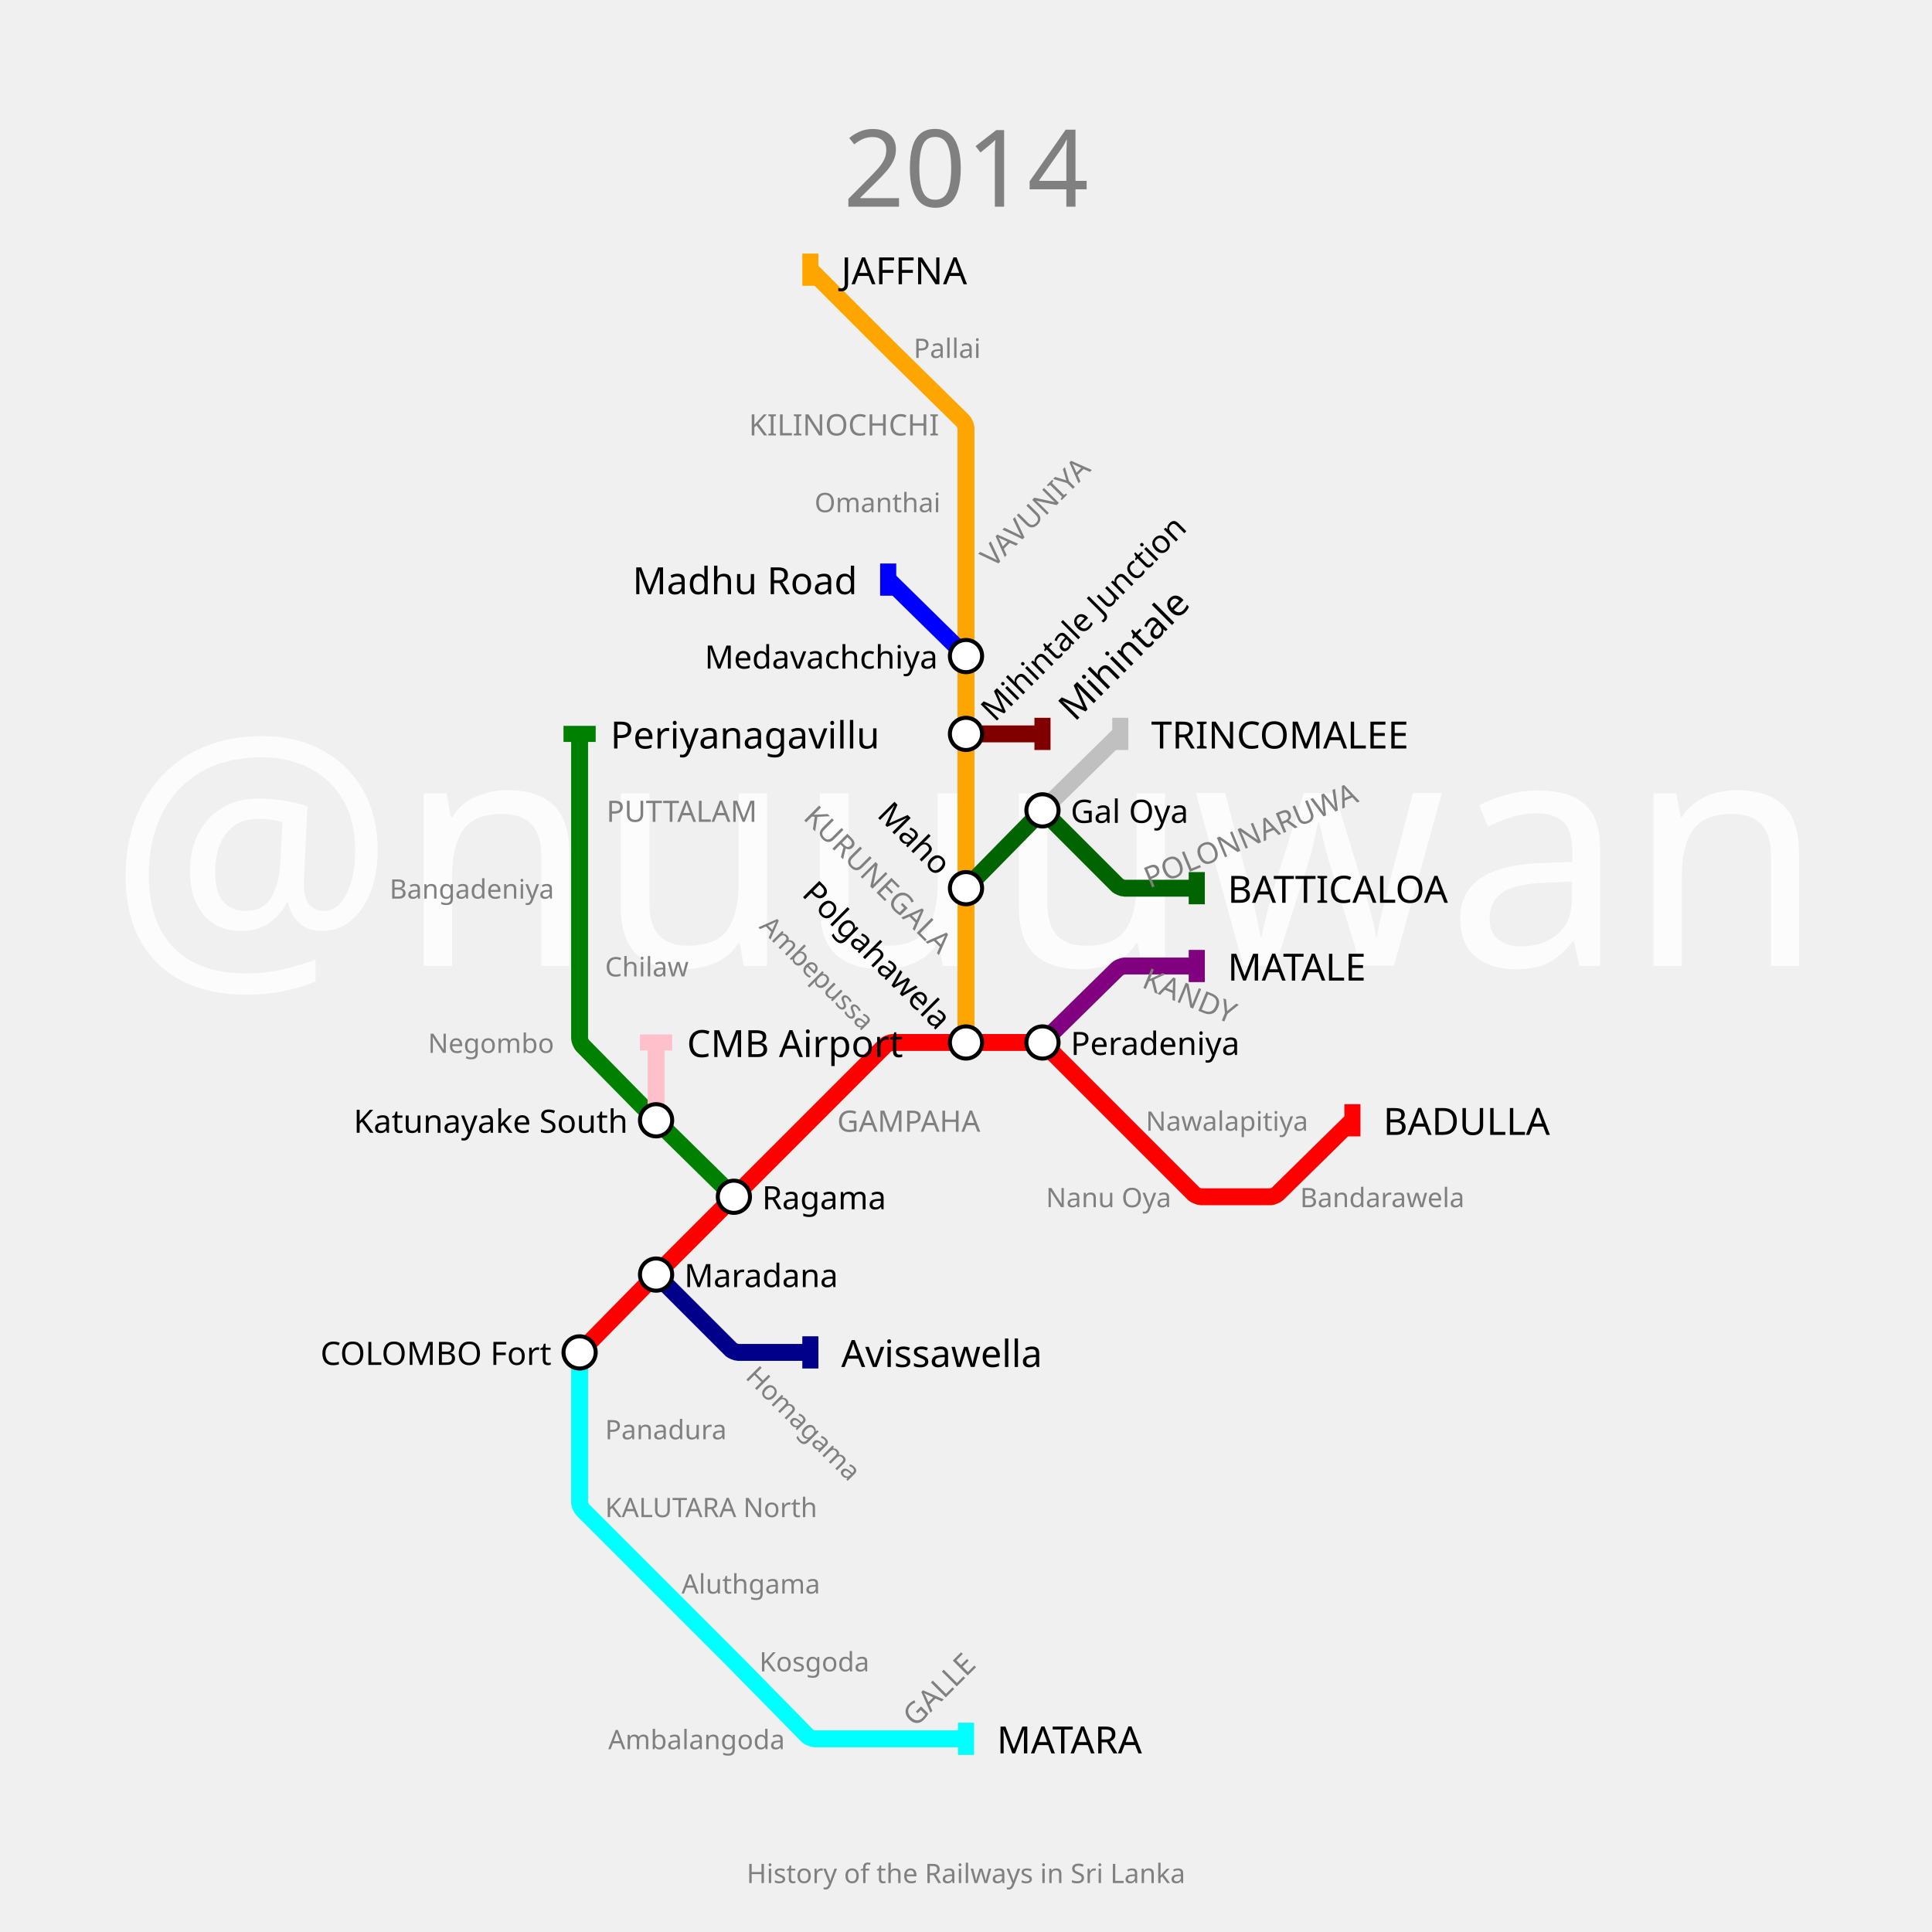
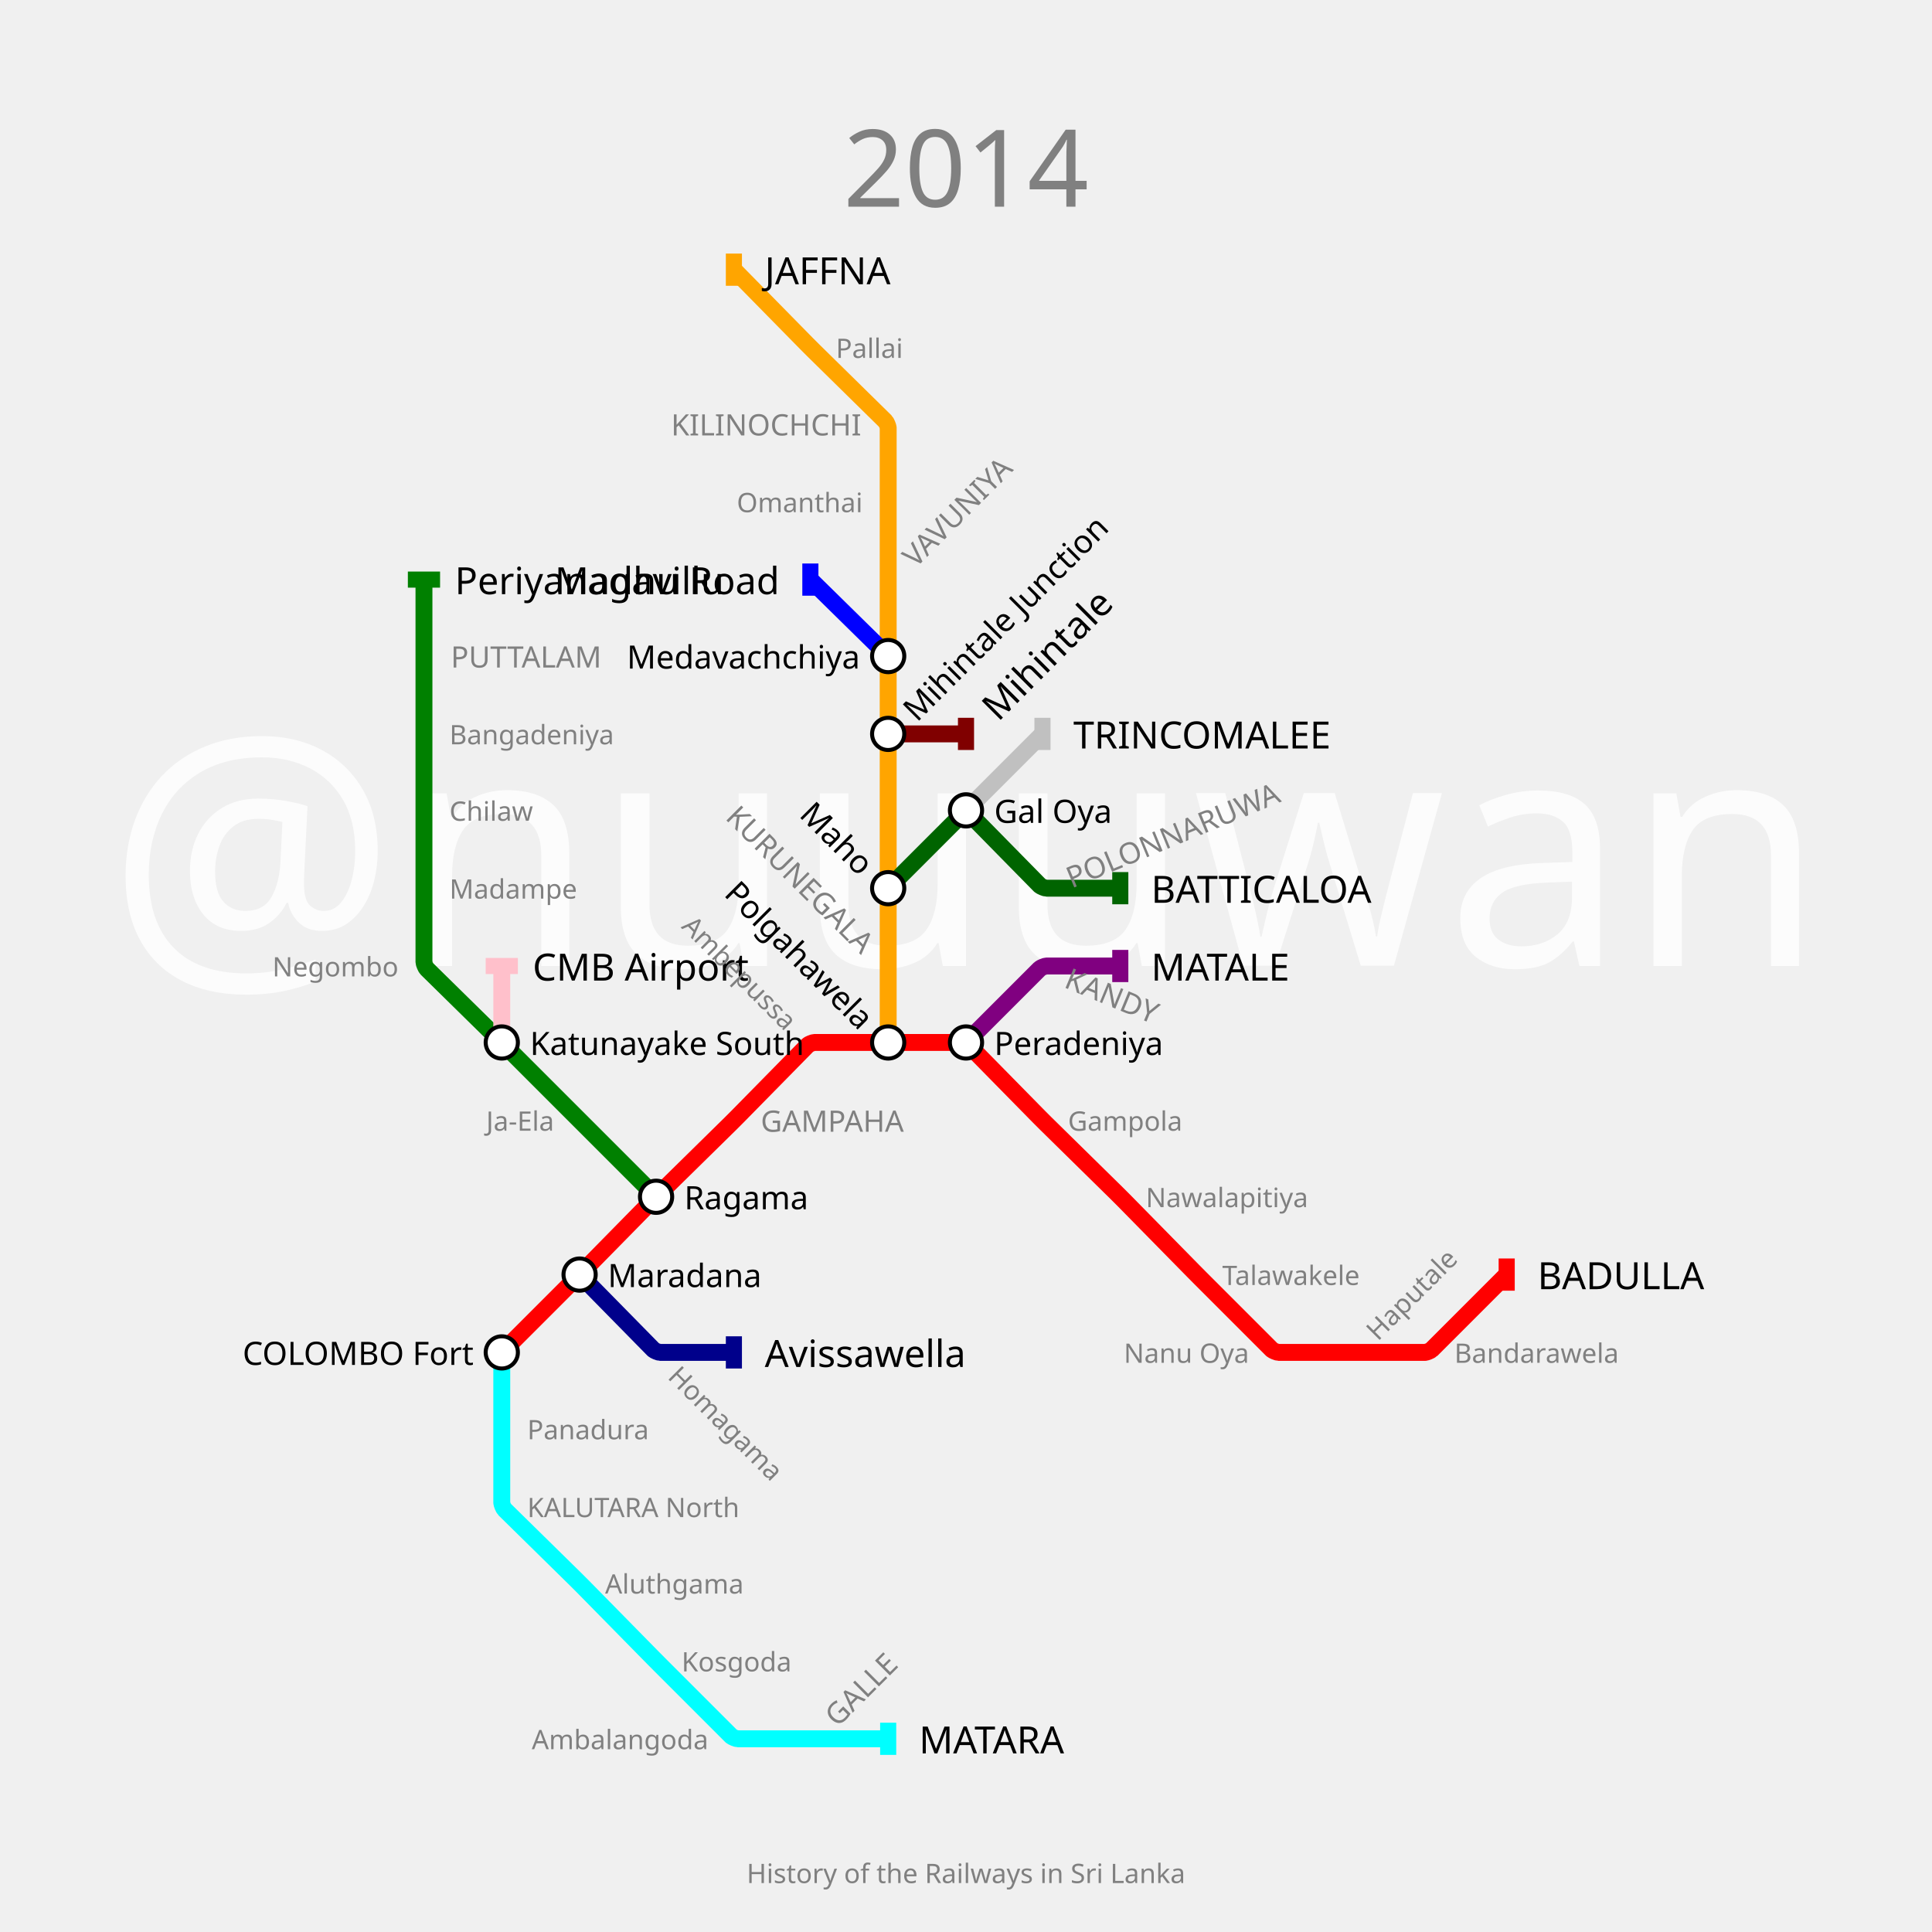
<svg xmlns="http://www.w3.org/2000/svg" width="1440" height="1440" padding="144">
  <text fill="#fcfcfc" stroke="none" font-size="240.0" font-family="p22" x="720.0" y="720.0" text-anchor="middle" dominant-baseline="center">@nuuuwan</text>
  <text fill="gray" stroke="none" font-size="80" font-family="p22" x="720.0" y="92.0" text-anchor="middle" dominant-baseline="hanging">2014</text>
  <text fill="gray" stroke="none" font-size="20" font-family="p22" x="720.0" y="1388.0" text-anchor="middle" dominant-baseline="text-top">History of the Railways in Sri Lanka</text>
  <g>
-     <path fill="none" stroke-width="12.6" stroke-opacity="1" d="M 432.0,1008.0 L 486.15,952.9 C 487.1,951.933 490.917,948.083 491.875,947.125 L 547.0,892.0 L 604.0,835.0 L 659.949,779.051 C 660.633,778.367 663.933,777.0 664.9,777.0 L 720.0,777.0 L 774.15,777.0 C 775.1,777.0 778.344,778.344 779.015,779.015 L 835.0,835.0 L 889.949,889.949 C 890.633,890.633 893.933,892.0 894.9,892.0 L 947.245,892.0 C 948.163,892.0 951.31,890.713 951.965,890.069 L 1008.0,835.0" stroke="red" />
-     <rect stroke="none" fill-opacity="1" x="1002" y="823" width="12" height="24" fill="red" />
-   </g>
-   <g>
-     <path fill="none" stroke-width="12.6" stroke-opacity="1" d="M 777.0,777.0 L 832.967,721.998 C 833.645,721.332 836.9,720.0 837.85,720.0 L 892.0,720.0" stroke="purple" />
-     <rect stroke="none" fill-opacity="1" x="886" y="708" width="12" height="24" fill="purple" />
-   </g>
-   <g>
-     <path fill="none" stroke-width="12.6" stroke-opacity="1" d="M 432.0,1008.0 L 432.0,1065.0 L 432.0,1120.1 C 432.0,1121.067 433.367,1124.367 434.051,1125.051 L 489.0,1180.0 L 544.125,1235.125 C 545.083,1236.083 548.9,1239.933 549.85,1240.9 L 601.967,1293.932 C 602.645,1294.621 605.933,1296.0 606.9,1296.0 L 662.0,1296.0 L 720.0,1296.0" stroke="cyan" />
-     <rect stroke="none" fill-opacity="1" x="714" y="1284" width="12" height="24" fill="cyan" />
-   </g>
-   <g>
-     <path fill="none" stroke-width="12.6" stroke-opacity="1" d="M 720.0,777.0 L 720.0,720.0 L 720.0,662.0 L 720.0,604.0 L 720.0,547.0 L 720.0,489.0 L 720.0,432.0 L 720.0,374.0 L 720.0,318.9 C 720.0,317.933 718.621,314.645 717.932,313.967 L 664.797,261.748 C 663.864,260.832 660.152,257.152 659.227,256.227 L 604.0,201.0" stroke="orange" />
-     <rect stroke="none" fill-opacity="1" x="598" y="189" width="12" height="24" fill="orange" />
-   </g>
-   <g>
-     <path fill="none" stroke-width="12.6" stroke-opacity="1" d="M 489.0,950.0 L 544.985,1005.985 C 545.656,1006.656 548.9,1008.0 549.85,1008.0 L 604.0,1008.0" stroke="darkblue" />
-     <rect stroke="none" fill-opacity="1" x="598" y="996" width="12" height="24" fill="darkblue" />
-   </g>
-   <g>
-     <path fill="none" stroke-width="12.6" stroke-opacity="1" d="M 547.0,892.0 L 491.9,837.85 C 490.933,836.9 487.1,833.067 486.15,832.1 L 433.998,779.033 C 433.332,778.355 432.0,775.1 432.0,774.15 L 432.0,720.0 L 432.0,662.0 L 432.0,604.0 L 432.0,547.0" stroke="green" />
-     <rect stroke="none" fill-opacity="1" x="420" y="541" width="24" height="12" fill="green" />
-   </g>
-   <g>
-     <path fill="none" stroke-width="12.6" stroke-opacity="1" d="M 720.0,662.0 L 774.15,606.9 C 775.1,605.933 778.917,605.917 779.875,606.875 L 832.985,659.985 C 833.656,660.656 836.9,662.0 837.85,662.0 L 892.0,662.0" stroke="darkgreen" />
-     <rect stroke="none" fill-opacity="1" x="886" y="650" width="12" height="24" fill="darkgreen" />
-   </g>
-   <g>
-     <path fill="none" stroke-width="12.6" stroke-opacity="1" d="M 777.0,604.0 L 835.0,547.0" stroke="silver" />
-     <rect stroke="none" fill-opacity="1" x="829" y="535" width="12" height="24" fill="silver" />
-   </g>
-   <g>
-     <path fill="none" stroke-width="12.6" stroke-opacity="1" d="M 489.0,835.0 L 489.0,777.0" stroke="pink" />
-     <rect stroke="none" fill-opacity="1" x="477" y="771" width="24" height="12" fill="pink" />
-   </g>
-   <g>
-     <path fill="none" stroke-width="12.6" stroke-opacity="1" d="M 720.0,547.0 L 777.0,547.0" stroke="maroon" />
-     <rect stroke="none" fill-opacity="1" x="771" y="535" width="12" height="24" fill="maroon" />
-   </g>
-   <g>
-     <path fill="none" stroke-width="12.6" stroke-opacity="1" d="M 720.0,489.0 L 662.0,432.0" stroke="blue" />
-     <rect stroke="none" fill-opacity="1" x="656" y="420" width="12" height="24" fill="blue" />
-   </g>
-   <g>
-     <text fill="black" stroke="none" font-size="28.0" font-family="p22" font-weight="100" text-anchor="start" dominant-baseline="central" x="1031.0" y="835" transform="translate(1008,835) rotate(0) translate(-1008,-835)">BADULLA</text>
-   </g>
-   <g>
-     <text fill="black" stroke="none" font-size="28.0" font-family="p22" font-weight="100" text-anchor="start" dominant-baseline="central" x="915.0" y="720" transform="translate(892,720) rotate(0) translate(-892,-720)">MATALE</text>
-   </g>
-   <g>
-     <text fill="black" stroke="none" font-size="28.0" font-family="p22" font-weight="100" text-anchor="start" dominant-baseline="central" x="743.0" y="1296" transform="translate(720,1296) rotate(0) translate(-720,-1296)">MATARA</text>
-   </g>
-   <g>
-     <text fill="black" stroke="none" font-size="28.0" font-family="p22" font-weight="100" text-anchor="start" dominant-baseline="central" x="627.0" y="201" transform="translate(604,201) rotate(0) translate(-604,-201)">JAFFNA</text>
-   </g>
-   <g>
-     <text fill="black" stroke="none" font-size="28.0" font-family="p22" font-weight="100" text-anchor="start" dominant-baseline="central" x="627.0" y="1008" transform="translate(604,1008) rotate(0) translate(-604,-1008)">Avissawella</text>
-   </g>
-   <g>
-     <text fill="black" stroke="none" font-size="28.0" font-family="p22" font-weight="100" text-anchor="start" dominant-baseline="central" x="455.0" y="547" transform="translate(432,547) rotate(0) translate(-432,-547)">Periyanagavillu</text>
-   </g>
-   <g>
-     <text fill="black" stroke="none" font-size="28.0" font-family="p22" font-weight="100" text-anchor="start" dominant-baseline="central" x="915.0" y="662" transform="translate(892,662) rotate(0) translate(-892,-662)">BATTICALOA</text>
-   </g>
-   <g>
-     <text fill="black" stroke="none" font-size="28.0" font-family="p22" font-weight="100" text-anchor="start" dominant-baseline="central" x="858.0" y="547" transform="translate(835,547) rotate(0) translate(-835,-547)">TRINCOMALEE</text>
-   </g>
-   <g>
-     <text fill="black" stroke="none" font-size="28.0" font-family="p22" font-weight="100" text-anchor="start" dominant-baseline="central" x="512.0" y="777" transform="translate(489,777) rotate(0) translate(-489,-777)">CMB Airport</text>
-   </g>
-   <g>
-     <text fill="black" stroke="none" font-size="28.0" font-family="p22" font-weight="100" text-anchor="start" dominant-baseline="central" x="800.0" y="547" transform="translate(777,547) rotate(-45) translate(-777,-547)">Mihintale</text>
-   </g>
-   <g>
-     <text fill="black" stroke="none" font-size="28.0" font-family="p22" font-weight="100" text-anchor="end" dominant-baseline="central" x="639.0" y="432" transform="translate(662,432) rotate(0) translate(-662,-432)">Madhu Road</text>
-   </g>
-   <g>
-     <circle r="12" fill="white" stroke="black" stroke-width="3.0" cx="432" cy="1008" />
-     <text fill="black" stroke="none" font-size="24.0" font-family="p22" font-weight="100" text-anchor="end" dominant-baseline="central" x="411.0" y="1008" transform="translate(432,1008) rotate(0) translate(-432,-1008)">COLOMBO Fort</text>
-   </g>
-   <g>
-     <circle r="12" fill="white" stroke="black" stroke-width="3.0" cx="489" cy="950" />
-     <text fill="black" stroke="none" font-size="24.0" font-family="p22" font-weight="100" text-anchor="start" dominant-baseline="central" x="510.0" y="950" transform="translate(489,950) rotate(0) translate(-489,-950)">Maradana</text>
-   </g>
-   <g>
-     <circle r="12" fill="white" stroke="black" stroke-width="3.0" cx="547" cy="892" />
-     <text fill="black" stroke="none" font-size="24.0" font-family="p22" font-weight="100" text-anchor="start" dominant-baseline="central" x="568.0" y="892" transform="translate(547,892) rotate(0) translate(-547,-892)">Ragama</text>
+     <path fill="none" stroke-width="12.6" stroke-opacity="1" d="M 374.0,1008.0 L 429.125,952.875 C 430.083,951.917 433.9,948.067 434.85,947.1 L 486.293,894.755 C 487.195,893.837 490.837,890.195 491.755,889.293 L 544.238,837.715 C 545.159,836.81 548.81,833.159 549.715,832.238 L 601.967,779.068 C 602.645,778.379 605.933,777.0 606.9,777.0 L 662.0,777.0 L 717.1,777.0 C 718.067,777.0 721.355,778.379 722.033,779.068 L 774.252,832.203 C 775.168,833.136 778.864,836.832 779.797,837.748 L 832.24,889.287 C 833.16,890.192 836.808,893.84 837.713,894.76 L 889.286,947.238 C 890.19,948.159 893.826,951.826 894.738,952.738 L 947.949,1005.949 C 948.633,1006.633 951.933,1008.0 952.9,1008.0 L 1008.0,1008.0 L 1062.15,1008.0 C 1063.1,1008.0 1066.344,1006.656 1067.015,1005.985 L 1123.0,950.0" stroke="red" />
+     <rect stroke="none" fill-opacity="1" x="1117" y="938" width="12" height="24" fill="red" />
+   </g>
+   <g>
+     <path fill="none" stroke-width="12.6" stroke-opacity="1" d="M 720.0,777.0 L 774.949,722.051 C 775.633,721.367 778.933,720.0 779.9,720.0 L 835.0,720.0" stroke="purple" />
+     <rect stroke="none" fill-opacity="1" x="829" y="708" width="12" height="24" fill="purple" />
+   </g>
+   <g>
+     <path fill="none" stroke-width="12.6" stroke-opacity="1" d="M 374.0,1008.0 L 374.0,1065.0 L 374.0,1120.1 C 374.0,1121.067 375.379,1124.355 376.068,1125.033 L 429.203,1177.252 C 430.136,1178.168 433.832,1181.864 434.748,1182.797 L 486.287,1235.24 C 487.192,1236.16 490.824,1239.824 491.736,1240.736 L 544.985,1293.985 C 545.656,1294.656 548.9,1296.0 549.85,1296.0 L 604.0,1296.0 L 662.0,1296.0" stroke="cyan" />
+     <rect stroke="none" fill-opacity="1" x="656" y="1284" width="12" height="24" fill="cyan" />
+   </g>
+   <g>
+     <path fill="none" stroke-width="12.6" stroke-opacity="1" d="M 662.0,777.0 L 662.0,720.0 L 662.0,662.0 L 662.0,604.0 L 662.0,547.0 L 662.0,489.0 L 662.0,432.0 L 662.0,374.0 L 662.0,318.9 C 662.0,317.933 660.621,314.645 659.932,313.967 L 606.797,261.748 C 605.864,260.832 602.168,257.136 601.252,256.203 L 547.0,201.0" stroke="orange" />
+     <rect stroke="none" fill-opacity="1" x="541" y="189" width="12" height="24" fill="orange" />
+   </g>
+   <g>
+     <path fill="none" stroke-width="12.6" stroke-opacity="1" d="M 432.0,950.0 L 486.967,1005.932 C 487.645,1006.621 490.933,1008.0 491.9,1008.0 L 547.0,1008.0" stroke="darkblue" />
+     <rect stroke="none" fill-opacity="1" x="541" y="996" width="12" height="24" fill="darkblue" />
+   </g>
+   <g>
+     <path fill="none" stroke-width="12.6" stroke-opacity="1" d="M 489.0,892.0 L 432.0,835.0 L 376.875,779.875 C 375.917,778.917 372.067,775.1 371.1,774.15 L 318.068,722.033 C 317.379,721.355 316.0,718.067 316.0,717.1 L 316.0,662.0 L 316.0,604.0 L 316.0,547.0 L 316.0,489.0 L 316.0,432.0" stroke="green" />
+     <rect stroke="none" fill-opacity="1" x="304" y="426" width="24" height="12" fill="green" />
+   </g>
+   <g>
+     <path fill="none" stroke-width="12.6" stroke-opacity="1" d="M 662.0,662.0 L 717.125,606.875 C 718.083,605.917 721.9,605.933 722.85,606.9 L 774.967,659.932 C 775.645,660.621 778.933,662.0 779.9,662.0 L 835.0,662.0" stroke="darkgreen" />
+     <rect stroke="none" fill-opacity="1" x="829" y="650" width="12" height="24" fill="darkgreen" />
+   </g>
+   <g>
+     <path fill="none" stroke-width="12.6" stroke-opacity="1" d="M 720.0,604.0 L 777.0,547.0" stroke="silver" />
+     <rect stroke="none" fill-opacity="1" x="771" y="535" width="12" height="24" fill="silver" />
+   </g>
+   <g>
+     <path fill="none" stroke-width="12.6" stroke-opacity="1" d="M 374.0,777.0 L 374.0,720.0" stroke="pink" />
+     <rect stroke="none" fill-opacity="1" x="362" y="714" width="24" height="12" fill="pink" />
+   </g>
+   <g>
+     <path fill="none" stroke-width="12.6" stroke-opacity="1" d="M 662.0,547.0 L 720.0,547.0" stroke="maroon" />
+     <rect stroke="none" fill-opacity="1" x="714" y="535" width="12" height="24" fill="maroon" />
+   </g>
+   <g>
+     <path fill="none" stroke-width="12.6" stroke-opacity="1" d="M 662.0,489.0 L 604.0,432.0" stroke="blue" />
+     <rect stroke="none" fill-opacity="1" x="598" y="420" width="12" height="24" fill="blue" />
+   </g>
+   <g>
+     <text fill="black" stroke="none" font-size="28.0" font-family="p22" font-weight="100" text-anchor="start" dominant-baseline="central" x="1146.0" y="950" transform="translate(1123,950) rotate(0) translate(-1123,-950)">BADULLA</text>
+   </g>
+   <g>
+     <text fill="black" stroke="none" font-size="28.0" font-family="p22" font-weight="100" text-anchor="start" dominant-baseline="central" x="858.0" y="720" transform="translate(835,720) rotate(0) translate(-835,-720)">MATALE</text>
+   </g>
+   <g>
+     <text fill="black" stroke="none" font-size="28.0" font-family="p22" font-weight="100" text-anchor="start" dominant-baseline="central" x="685.0" y="1296" transform="translate(662,1296) rotate(0) translate(-662,-1296)">MATARA</text>
+   </g>
+   <g>
+     <text fill="black" stroke="none" font-size="28.0" font-family="p22" font-weight="100" text-anchor="start" dominant-baseline="central" x="570.0" y="201" transform="translate(547,201) rotate(0) translate(-547,-201)">JAFFNA</text>
+   </g>
+   <g>
+     <text fill="black" stroke="none" font-size="28.0" font-family="p22" font-weight="100" text-anchor="start" dominant-baseline="central" x="570.0" y="1008" transform="translate(547,1008) rotate(0) translate(-547,-1008)">Avissawella</text>
+   </g>
+   <g>
+     <text fill="black" stroke="none" font-size="28.0" font-family="p22" font-weight="100" text-anchor="start" dominant-baseline="central" x="339.0" y="432" transform="translate(316,432) rotate(0) translate(-316,-432)">Periyanagavillu</text>
+   </g>
+   <g>
+     <text fill="black" stroke="none" font-size="28.0" font-family="p22" font-weight="100" text-anchor="start" dominant-baseline="central" x="858.0" y="662" transform="translate(835,662) rotate(0) translate(-835,-662)">BATTICALOA</text>
+   </g>
+   <g>
+     <text fill="black" stroke="none" font-size="28.0" font-family="p22" font-weight="100" text-anchor="start" dominant-baseline="central" x="800.0" y="547" transform="translate(777,547) rotate(0) translate(-777,-547)">TRINCOMALEE</text>
+   </g>
+   <g>
+     <text fill="black" stroke="none" font-size="28.0" font-family="p22" font-weight="100" text-anchor="start" dominant-baseline="central" x="397.0" y="720" transform="translate(374,720) rotate(0) translate(-374,-720)">CMB Airport</text>
+   </g>
+   <g>
+     <text fill="black" stroke="none" font-size="28.0" font-family="p22" font-weight="100" text-anchor="start" dominant-baseline="central" x="743.0" y="547" transform="translate(720,547) rotate(-45) translate(-720,-547)">Mihintale</text>
+   </g>
+   <g>
+     <text fill="black" stroke="none" font-size="28.0" font-family="p22" font-weight="100" text-anchor="end" dominant-baseline="central" x="581.0" y="432" transform="translate(604,432) rotate(0) translate(-604,-432)">Madhu Road</text>
+   </g>
+   <g>
+     <circle r="12" fill="white" stroke="black" stroke-width="3.0" cx="374" cy="1008" />
+     <text fill="black" stroke="none" font-size="24.0" font-family="p22" font-weight="100" text-anchor="end" dominant-baseline="central" x="353.0" y="1008" transform="translate(374,1008) rotate(0) translate(-374,-1008)">COLOMBO Fort</text>
+   </g>
+   <g>
+     <circle r="12" fill="white" stroke="black" stroke-width="3.0" cx="432" cy="950" />
+     <text fill="black" stroke="none" font-size="24.0" font-family="p22" font-weight="100" text-anchor="start" dominant-baseline="central" x="453.0" y="950" transform="translate(432,950) rotate(0) translate(-432,-950)">Maradana</text>
+   </g>
+   <g>
+     <circle r="12" fill="white" stroke="black" stroke-width="3.0" cx="489" cy="892" />
+     <text fill="black" stroke="none" font-size="24.0" font-family="p22" font-weight="100" text-anchor="start" dominant-baseline="central" x="510.0" y="892" transform="translate(489,892) rotate(0) translate(-489,-892)">Ragama</text>
+   </g>
+   <g>
+     <circle r="12" fill="white" stroke="black" stroke-width="3.0" cx="662" cy="777" />
+     <text fill="black" stroke="none" font-size="24.0" font-family="p22" font-weight="100" text-anchor="end" dominant-baseline="central" x="641.0" y="777" transform="translate(662,777) rotate(45) translate(-662,-777)">Polgahawela</text>
  </g>
  <g>
    <circle r="12" fill="white" stroke="black" stroke-width="3.0" cx="720" cy="777" />
-     <text fill="black" stroke="none" font-size="24.0" font-family="p22" font-weight="100" text-anchor="end" dominant-baseline="central" x="699.0" y="777" transform="translate(720,777) rotate(45) translate(-720,-777)">Polgahawela</text>
-   </g>
-   <g>
-     <circle r="12" fill="white" stroke="black" stroke-width="3.0" cx="777" cy="777" />
-     <text fill="black" stroke="none" font-size="24.0" font-family="p22" font-weight="100" text-anchor="start" dominant-baseline="central" x="798.0" y="777" transform="translate(777,777) rotate(0) translate(-777,-777)">Peradeniya</text>
-   </g>
-   <g>
-     <circle r="12" fill="white" stroke="black" stroke-width="3.0" cx="720" cy="662" />
-     <text fill="black" stroke="none" font-size="24.0" font-family="p22" font-weight="100" text-anchor="end" dominant-baseline="central" x="699.0" y="662" transform="translate(720,662) rotate(45) translate(-720,-662)">Maho</text>
-   </g>
-   <g>
-     <circle r="12" fill="white" stroke="black" stroke-width="3.0" cx="720" cy="547" />
-     <text fill="black" stroke="none" font-size="24.0" font-family="p22" font-weight="100" text-anchor="start" dominant-baseline="central" x="741.0" y="547" transform="translate(720,547) rotate(-45) translate(-720,-547)">Mihintale Junction</text>
-   </g>
-   <g>
-     <circle r="12" fill="white" stroke="black" stroke-width="3.0" cx="720" cy="489" />
-     <text fill="black" stroke="none" font-size="24.0" font-family="p22" font-weight="100" text-anchor="end" dominant-baseline="central" x="699.0" y="489" transform="translate(720,489) rotate(0) translate(-720,-489)">Medavachchiya</text>
-   </g>
-   <g>
-     <circle r="12" fill="white" stroke="black" stroke-width="3.0" cx="489" cy="835" />
-     <text fill="black" stroke="none" font-size="24.0" font-family="p22" font-weight="100" text-anchor="end" dominant-baseline="central" x="468.0" y="835" transform="translate(489,835) rotate(0) translate(-489,-835)">Katunayake South</text>
-   </g>
-   <g>
-     <circle r="12" fill="white" stroke="black" stroke-width="3.0" cx="777" cy="604" />
-     <text fill="black" stroke="none" font-size="24.0" font-family="p22" font-weight="100" text-anchor="start" dominant-baseline="central" x="798.0" y="604" transform="translate(777,604) rotate(0) translate(-777,-604)">Gal Oya</text>
-   </g>
-   <g>
-     <text fill="gray" stroke="none" font-size="22.0" font-family="p22" font-weight="100" text-anchor="start" dominant-baseline="central" x="624.0" y="835" transform="translate(604,835) rotate(0) translate(-604,-835)">GAMPAHA</text>
-   </g>
-   <g>
-     <text fill="gray" stroke="none" font-size="22.0" font-family="p22" font-weight="100" text-anchor="start" dominant-baseline="central" x="855.0" y="720" transform="translate(835,720) rotate(-337.5) translate(-835,-720)">KANDY</text>
-   </g>
-   <g>
-     <text fill="gray" stroke="none" font-size="22.0" font-family="p22" font-weight="100" text-anchor="start" dominant-baseline="central" x="682.0" y="1296" transform="translate(662,1296) rotate(-45) translate(-662,-1296)">GALLE</text>
-   </g>
-   <g>
-     <text fill="gray" stroke="none" font-size="22.0" font-family="p22" font-weight="100" text-anchor="end" dominant-baseline="central" x="700.0" y="720" transform="translate(720,720) rotate(45) translate(-720,-720)">KURUNEGALA</text>
+     <text fill="black" stroke="none" font-size="24.0" font-family="p22" font-weight="100" text-anchor="start" dominant-baseline="central" x="741.0" y="777" transform="translate(720,777) rotate(0) translate(-720,-777)">Peradeniya</text>
+   </g>
+   <g>
+     <circle r="12" fill="white" stroke="black" stroke-width="3.0" cx="662" cy="662" />
+     <text fill="black" stroke="none" font-size="24.0" font-family="p22" font-weight="100" text-anchor="end" dominant-baseline="central" x="641.0" y="662" transform="translate(662,662) rotate(45) translate(-662,-662)">Maho</text>
+   </g>
+   <g>
+     <circle r="12" fill="white" stroke="black" stroke-width="3.0" cx="662" cy="547" />
+     <text fill="black" stroke="none" font-size="24.0" font-family="p22" font-weight="100" text-anchor="start" dominant-baseline="central" x="683.0" y="547" transform="translate(662,547) rotate(-45) translate(-662,-547)">Mihintale Junction</text>
+   </g>
+   <g>
+     <circle r="12" fill="white" stroke="black" stroke-width="3.0" cx="662" cy="489" />
+     <text fill="black" stroke="none" font-size="24.0" font-family="p22" font-weight="100" text-anchor="end" dominant-baseline="central" x="641.0" y="489" transform="translate(662,489) rotate(0) translate(-662,-489)">Medavachchiya</text>
+   </g>
+   <g>
+     <circle r="12" fill="white" stroke="black" stroke-width="3.0" cx="374" cy="777" />
+     <text fill="black" stroke="none" font-size="24.0" font-family="p22" font-weight="100" text-anchor="start" dominant-baseline="central" x="395.0" y="777" transform="translate(374,777) rotate(0) translate(-374,-777)">Katunayake South</text>
+   </g>
+   <g>
+     <circle r="12" fill="white" stroke="black" stroke-width="3.0" cx="720" cy="604" />
+     <text fill="black" stroke="none" font-size="24.0" font-family="p22" font-weight="100" text-anchor="start" dominant-baseline="central" x="741.0" y="604" transform="translate(720,604) rotate(0) translate(-720,-604)">Gal Oya</text>
+   </g>
+   <g>
+     <text fill="gray" stroke="none" font-size="22.0" font-family="p22" font-weight="100" text-anchor="start" dominant-baseline="central" x="567.0" y="835" transform="translate(547,835) rotate(0) translate(-547,-835)">GAMPAHA</text>
+   </g>
+   <g>
+     <text fill="gray" stroke="none" font-size="22.0" font-family="p22" font-weight="100" text-anchor="start" dominant-baseline="central" x="797.0" y="720" transform="translate(777,720) rotate(-337.5) translate(-777,-720)">KANDY</text>
+   </g>
+   <g>
+     <text fill="gray" stroke="none" font-size="22.0" font-family="p22" font-weight="100" text-anchor="start" dominant-baseline="central" x="624.0" y="1296" transform="translate(604,1296) rotate(-45) translate(-604,-1296)">GALLE</text>
+   </g>
+   <g>
+     <text fill="gray" stroke="none" font-size="22.0" font-family="p22" font-weight="100" text-anchor="end" dominant-baseline="central" x="642.0" y="720" transform="translate(662,720) rotate(45) translate(-662,-720)">KURUNEGALA</text>
  </g>
  <g />
  <g>
-     <text fill="gray" stroke="none" font-size="22.0" font-family="p22" font-weight="100" text-anchor="start" dominant-baseline="central" x="740.0" y="432" transform="translate(720,432) rotate(-45) translate(-720,-432)">VAVUNIYA</text>
-   </g>
-   <g>
-     <text fill="gray" stroke="none" font-size="22.0" font-family="p22" font-weight="100" text-anchor="end" dominant-baseline="central" x="700.0" y="316" transform="translate(720,316) rotate(0) translate(-720,-316)">KILINOCHCHI</text>
-   </g>
-   <g>
-     <text fill="gray" stroke="none" font-size="22.0" font-family="p22" font-weight="100" text-anchor="start" dominant-baseline="central" x="452.0" y="604" transform="translate(432,604) rotate(0) translate(-432,-604)">PUTTALAM</text>
-   </g>
-   <g>
-     <text fill="gray" stroke="none" font-size="22.0" font-family="p22" font-weight="100" text-anchor="start" dominant-baseline="central" x="855.0" y="662" transform="translate(835,662) rotate(-22.5) translate(-835,-662)">POLONNARUWA</text>
-   </g>
-   <g>
-     <text fill="gray" stroke="none" font-size="20" font-family="p22" font-weight="100" text-anchor="end" dominant-baseline="central" x="643.0" y="777" transform="translate(662,777) rotate(45) translate(-662,-777)">Ambepussa</text>
-   </g>
-   <g>
-     <text fill="gray" stroke="none" font-size="20" font-family="p22" font-weight="100" text-anchor="start" dominant-baseline="central" x="854.0" y="835" transform="translate(835,835) rotate(0) translate(-835,-835)">Nawalapitiya</text>
-   </g>
-   <g>
-     <text fill="gray" stroke="none" font-size="20" font-family="p22" font-weight="100" text-anchor="end" dominant-baseline="central" x="873.0" y="892" transform="translate(892,892) rotate(0) translate(-892,-892)">Nanu Oya</text>
-   </g>
-   <g>
-     <text fill="gray" stroke="none" font-size="20" font-family="p22" font-weight="100" text-anchor="start" dominant-baseline="central" x="969.0" y="892" transform="translate(950,892) rotate(0) translate(-950,-892)">Bandarawela</text>
-   </g>
-   <g>
-     <text fill="gray" stroke="none" font-size="20" font-family="p22" font-weight="100" text-anchor="start" dominant-baseline="central" x="451.0" y="1065" transform="translate(432,1065) rotate(0) translate(-432,-1065)">Panadura</text>
-   </g>
-   <g>
-     <text fill="gray" stroke="none" font-size="20" font-family="p22" font-weight="100" text-anchor="start" dominant-baseline="central" x="451.0" y="1123" transform="translate(432,1123) rotate(0) translate(-432,-1123)">KALUTARA North</text>
-   </g>
-   <g>
-     <text fill="gray" stroke="none" font-size="20" font-family="p22" font-weight="100" text-anchor="start" dominant-baseline="central" x="508.0" y="1180" transform="translate(489,1180) rotate(0) translate(-489,-1180)">Aluthgama</text>
-   </g>
-   <g>
-     <text fill="gray" stroke="none" font-size="20" font-family="p22" font-weight="100" text-anchor="start" dominant-baseline="central" x="566.0" y="1238" transform="translate(547,1238) rotate(0) translate(-547,-1238)">Kosgoda</text>
-   </g>
-   <g>
-     <text fill="gray" stroke="none" font-size="20" font-family="p22" font-weight="100" text-anchor="end" dominant-baseline="central" x="585.0" y="1296" transform="translate(604,1296) rotate(0) translate(-604,-1296)">Ambalangoda</text>
-   </g>
-   <g>
-     <text fill="gray" stroke="none" font-size="20" font-family="p22" font-weight="100" text-anchor="end" dominant-baseline="central" x="701.0" y="374" transform="translate(720,374) rotate(0) translate(-720,-374)">Omanthai</text>
-   </g>
-   <g>
-     <text fill="gray" stroke="none" font-size="20" font-family="p22" font-weight="100" text-anchor="start" dominant-baseline="central" x="681.0" y="259" transform="translate(662,259) rotate(0) translate(-662,-259)">Pallai</text>
-   </g>
-   <g>
-     <text fill="gray" stroke="none" font-size="20" font-family="p22" font-weight="100" text-anchor="start" dominant-baseline="central" x="566.0" y="1008" transform="translate(547,1008) rotate(-315) translate(-547,-1008)">Homagama</text>
-   </g>
-   <g>
-     <text fill="gray" stroke="none" font-size="20" font-family="p22" font-weight="100" text-anchor="end" dominant-baseline="central" x="413.0" y="777" transform="translate(432,777) rotate(0) translate(-432,-777)">Negombo</text>
-   </g>
-   <g>
-     <text fill="gray" stroke="none" font-size="20" font-family="p22" font-weight="100" text-anchor="start" dominant-baseline="central" x="451.0" y="720" transform="translate(432,720) rotate(0) translate(-432,-720)">Chilaw</text>
-   </g>
-   <g>
-     <text fill="gray" stroke="none" font-size="20" font-family="p22" font-weight="100" text-anchor="end" dominant-baseline="central" x="413.0" y="662" transform="translate(432,662) rotate(0) translate(-432,-662)">Bangadeniya</text>
+     <text fill="gray" stroke="none" font-size="22.0" font-family="p22" font-weight="100" text-anchor="start" dominant-baseline="central" x="682.0" y="432" transform="translate(662,432) rotate(-45) translate(-662,-432)">VAVUNIYA</text>
+   </g>
+   <g>
+     <text fill="gray" stroke="none" font-size="22.0" font-family="p22" font-weight="100" text-anchor="end" dominant-baseline="central" x="642.0" y="316" transform="translate(662,316) rotate(0) translate(-662,-316)">KILINOCHCHI</text>
+   </g>
+   <g>
+     <text fill="gray" stroke="none" font-size="22.0" font-family="p22" font-weight="100" text-anchor="start" dominant-baseline="central" x="336.0" y="489" transform="translate(316,489) rotate(0) translate(-316,-489)">PUTTALAM</text>
+   </g>
+   <g>
+     <text fill="gray" stroke="none" font-size="22.0" font-family="p22" font-weight="100" text-anchor="start" dominant-baseline="central" x="797.0" y="662" transform="translate(777,662) rotate(-22.5) translate(-777,-662)">POLONNARUWA</text>
+   </g>
+   <g>
+     <text fill="gray" stroke="none" font-size="20" font-family="p22" font-weight="100" text-anchor="end" dominant-baseline="central" x="585.0" y="777" transform="translate(604,777) rotate(45) translate(-604,-777)">Ambepussa</text>
+   </g>
+   <g>
+     <text fill="gray" stroke="none" font-size="20" font-family="p22" font-weight="100" text-anchor="start" dominant-baseline="central" x="796.0" y="835" transform="translate(777,835) rotate(0) translate(-777,-835)">Gampola</text>
+   </g>
+   <g>
+     <text fill="gray" stroke="none" font-size="20" font-family="p22" font-weight="100" text-anchor="start" dominant-baseline="central" x="854.0" y="892" transform="translate(835,892) rotate(0) translate(-835,-892)">Nawalapitiya</text>
+   </g>
+   <g>
+     <text fill="gray" stroke="none" font-size="20" font-family="p22" font-weight="100" text-anchor="start" dominant-baseline="central" x="911.0" y="950" transform="translate(892,950) rotate(0) translate(-892,-950)">Talawakele</text>
+   </g>
+   <g>
+     <text fill="gray" stroke="none" font-size="20" font-family="p22" font-weight="100" text-anchor="end" dominant-baseline="central" x="931.0" y="1008" transform="translate(950,1008) rotate(0) translate(-950,-1008)">Nanu Oya</text>
+   </g>
+   <g>
+     <text fill="gray" stroke="none" font-size="20" font-family="p22" font-weight="100" text-anchor="start" dominant-baseline="central" x="1027.0" y="1008" transform="translate(1008,1008) rotate(-45) translate(-1008,-1008)">Haputale</text>
+   </g>
+   <g>
+     <text fill="gray" stroke="none" font-size="20" font-family="p22" font-weight="100" text-anchor="start" dominant-baseline="central" x="1084.0" y="1008" transform="translate(1065,1008) rotate(0) translate(-1065,-1008)">Bandarawela</text>
+   </g>
+   <g>
+     <text fill="gray" stroke="none" font-size="20" font-family="p22" font-weight="100" text-anchor="start" dominant-baseline="central" x="393.0" y="1065" transform="translate(374,1065) rotate(0) translate(-374,-1065)">Panadura</text>
+   </g>
+   <g>
+     <text fill="gray" stroke="none" font-size="20" font-family="p22" font-weight="100" text-anchor="start" dominant-baseline="central" x="393.0" y="1123" transform="translate(374,1123) rotate(0) translate(-374,-1123)">KALUTARA North</text>
+   </g>
+   <g>
+     <text fill="gray" stroke="none" font-size="20" font-family="p22" font-weight="100" text-anchor="start" dominant-baseline="central" x="451.0" y="1180" transform="translate(432,1180) rotate(0) translate(-432,-1180)">Aluthgama</text>
+   </g>
+   <g>
+     <text fill="gray" stroke="none" font-size="20" font-family="p22" font-weight="100" text-anchor="start" dominant-baseline="central" x="508.0" y="1238" transform="translate(489,1238) rotate(0) translate(-489,-1238)">Kosgoda</text>
+   </g>
+   <g>
+     <text fill="gray" stroke="none" font-size="20" font-family="p22" font-weight="100" text-anchor="end" dominant-baseline="central" x="528.0" y="1296" transform="translate(547,1296) rotate(0) translate(-547,-1296)">Ambalangoda</text>
+   </g>
+   <g>
+     <text fill="gray" stroke="none" font-size="20" font-family="p22" font-weight="100" text-anchor="end" dominant-baseline="central" x="643.0" y="374" transform="translate(662,374) rotate(0) translate(-662,-374)">Omanthai</text>
+   </g>
+   <g>
+     <text fill="gray" stroke="none" font-size="20" font-family="p22" font-weight="100" text-anchor="start" dominant-baseline="central" x="623.0" y="259" transform="translate(604,259) rotate(0) translate(-604,-259)">Pallai</text>
+   </g>
+   <g>
+     <text fill="gray" stroke="none" font-size="20" font-family="p22" font-weight="100" text-anchor="start" dominant-baseline="central" x="508.0" y="1008" transform="translate(489,1008) rotate(-315) translate(-489,-1008)">Homagama</text>
+   </g>
+   <g>
+     <text fill="gray" stroke="none" font-size="20" font-family="p22" font-weight="100" text-anchor="end" dominant-baseline="central" x="413.0" y="835" transform="translate(432,835) rotate(0) translate(-432,-835)">Ja-Ela</text>
+   </g>
+   <g>
+     <text fill="gray" stroke="none" font-size="20" font-family="p22" font-weight="100" text-anchor="end" dominant-baseline="central" x="297.0" y="720" transform="translate(316,720) rotate(0) translate(-316,-720)">Negombo</text>
+   </g>
+   <g>
+     <text fill="gray" stroke="none" font-size="20" font-family="p22" font-weight="100" text-anchor="start" dominant-baseline="central" x="335.0" y="662" transform="translate(316,662) rotate(0) translate(-316,-662)">Madampe</text>
+   </g>
+   <g>
+     <text fill="gray" stroke="none" font-size="20" font-family="p22" font-weight="100" text-anchor="start" dominant-baseline="central" x="335.0" y="604" transform="translate(316,604) rotate(0) translate(-316,-604)">Chilaw</text>
+   </g>
+   <g>
+     <text fill="gray" stroke="none" font-size="20" font-family="p22" font-weight="100" text-anchor="start" dominant-baseline="central" x="335.0" y="547" transform="translate(316,547) rotate(0) translate(-316,-547)">Bangadeniya</text>
  </g>
</svg>
